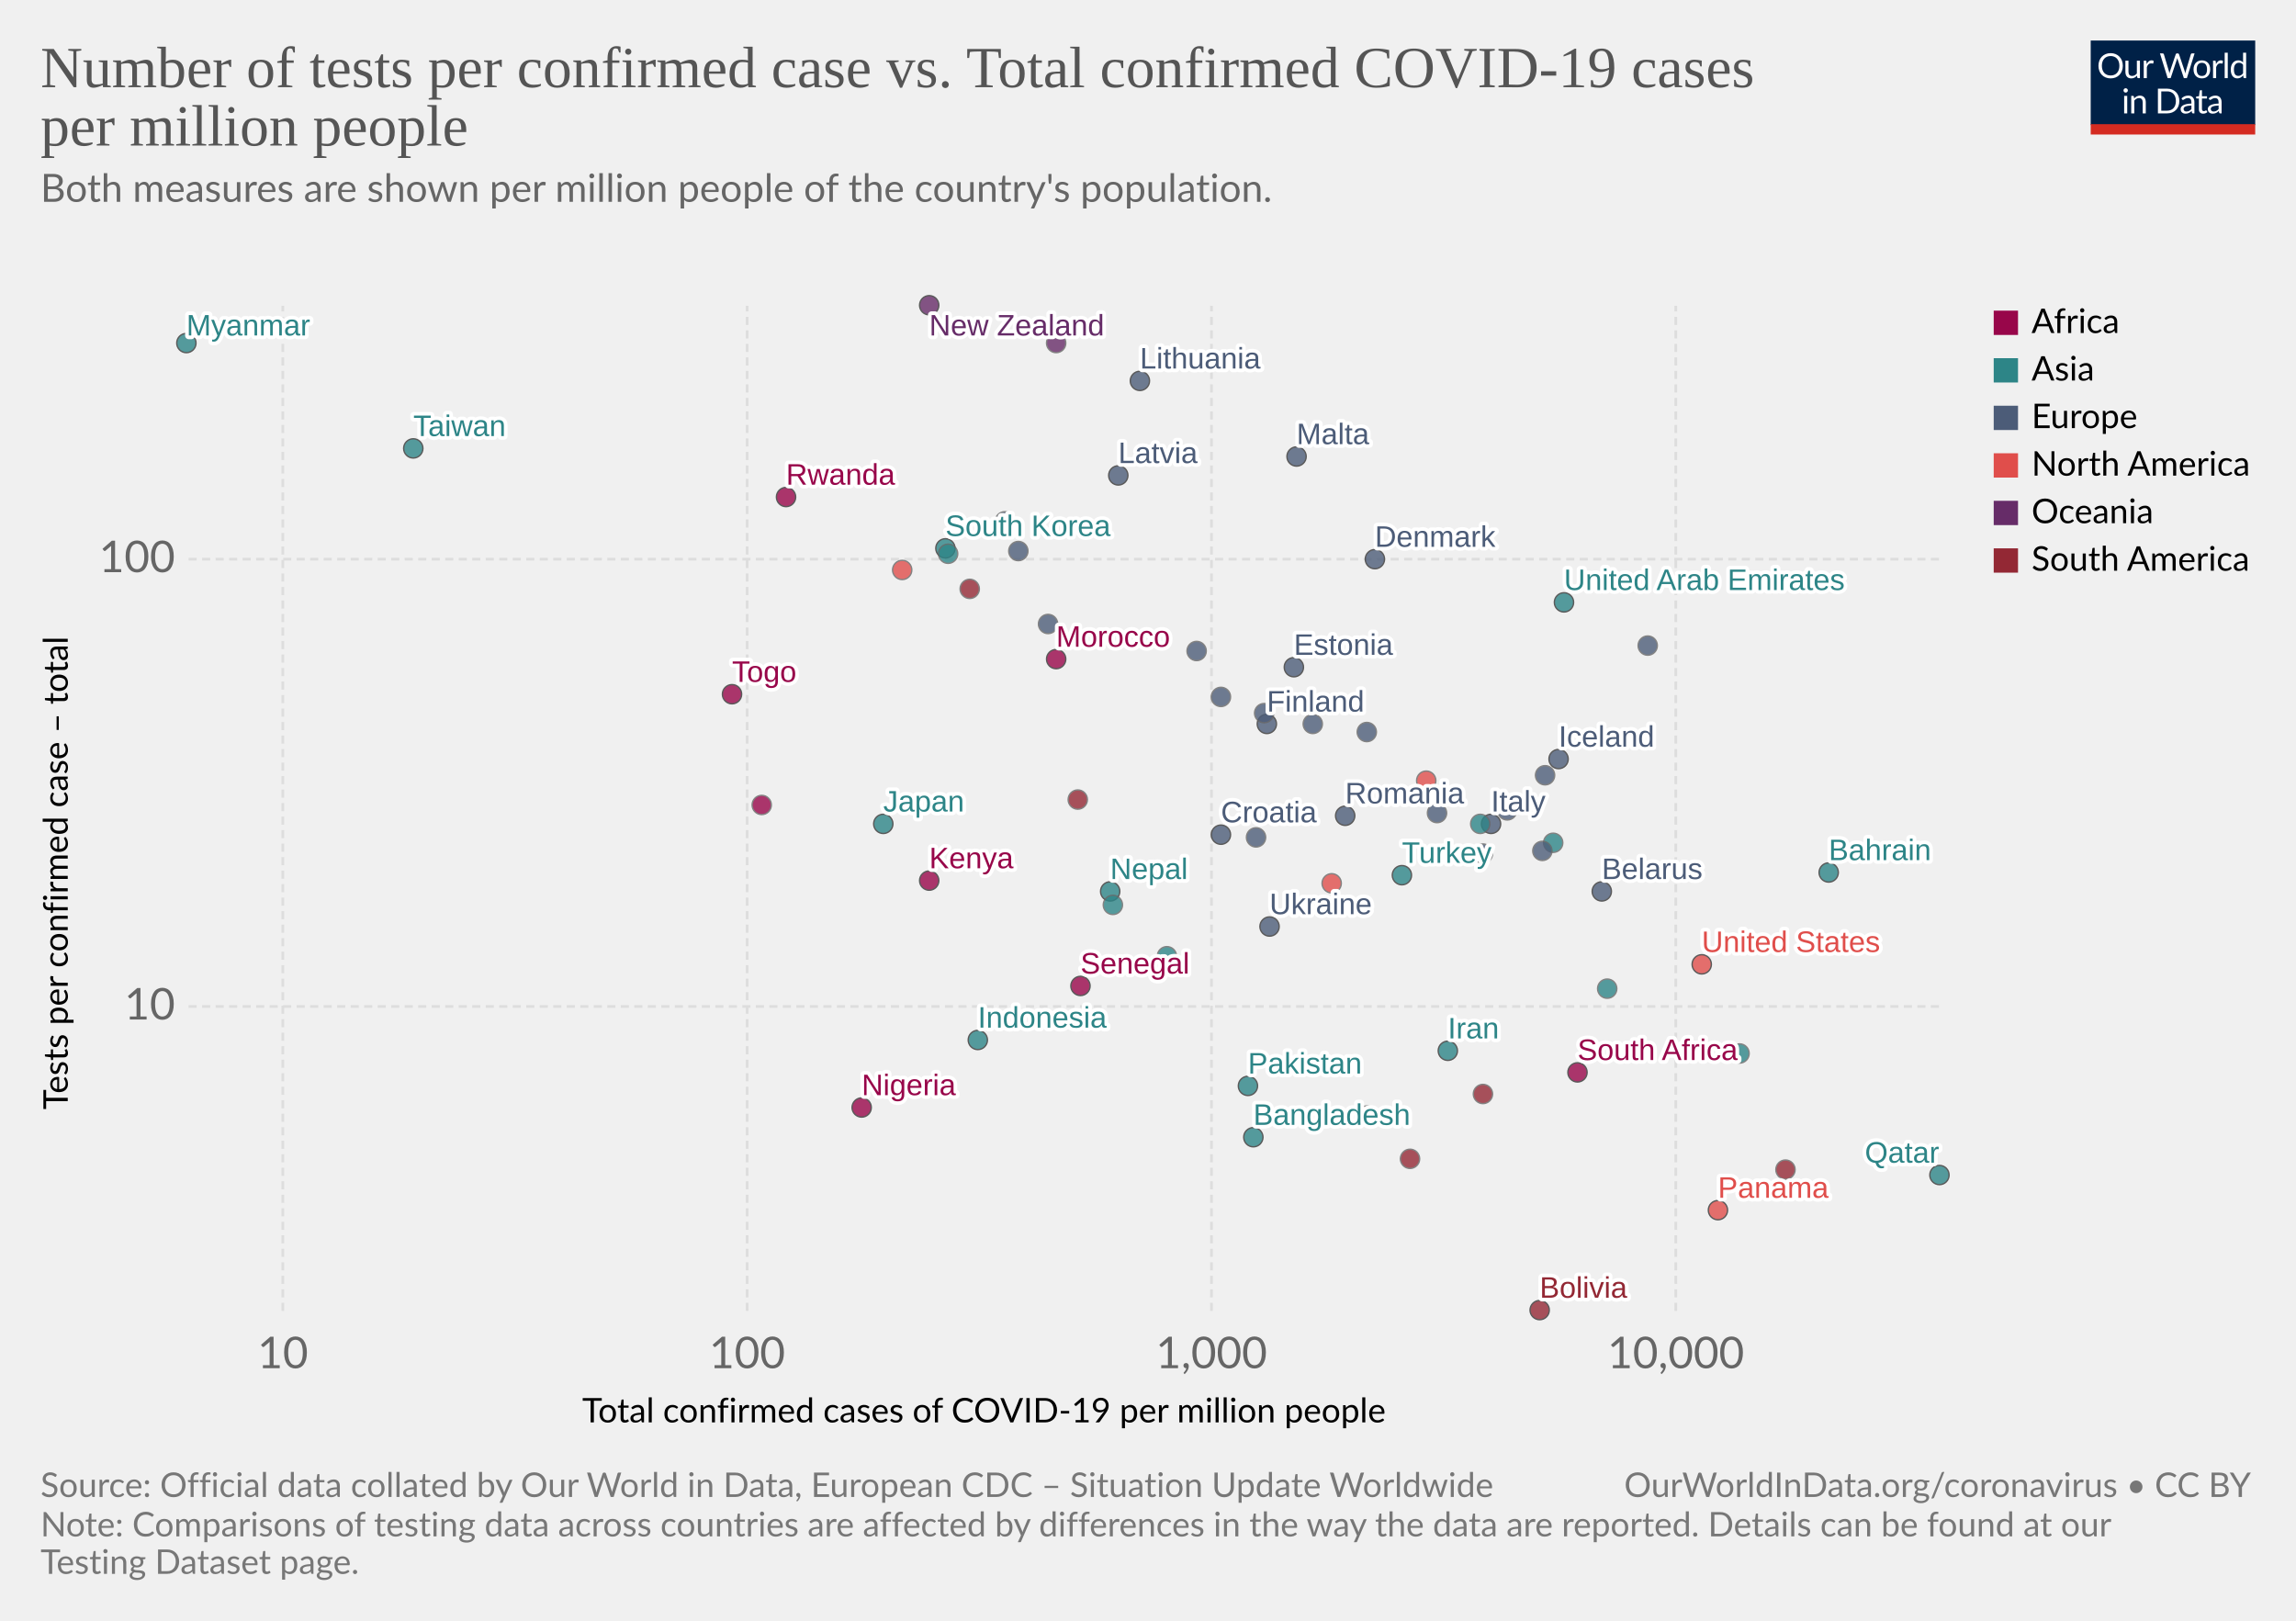
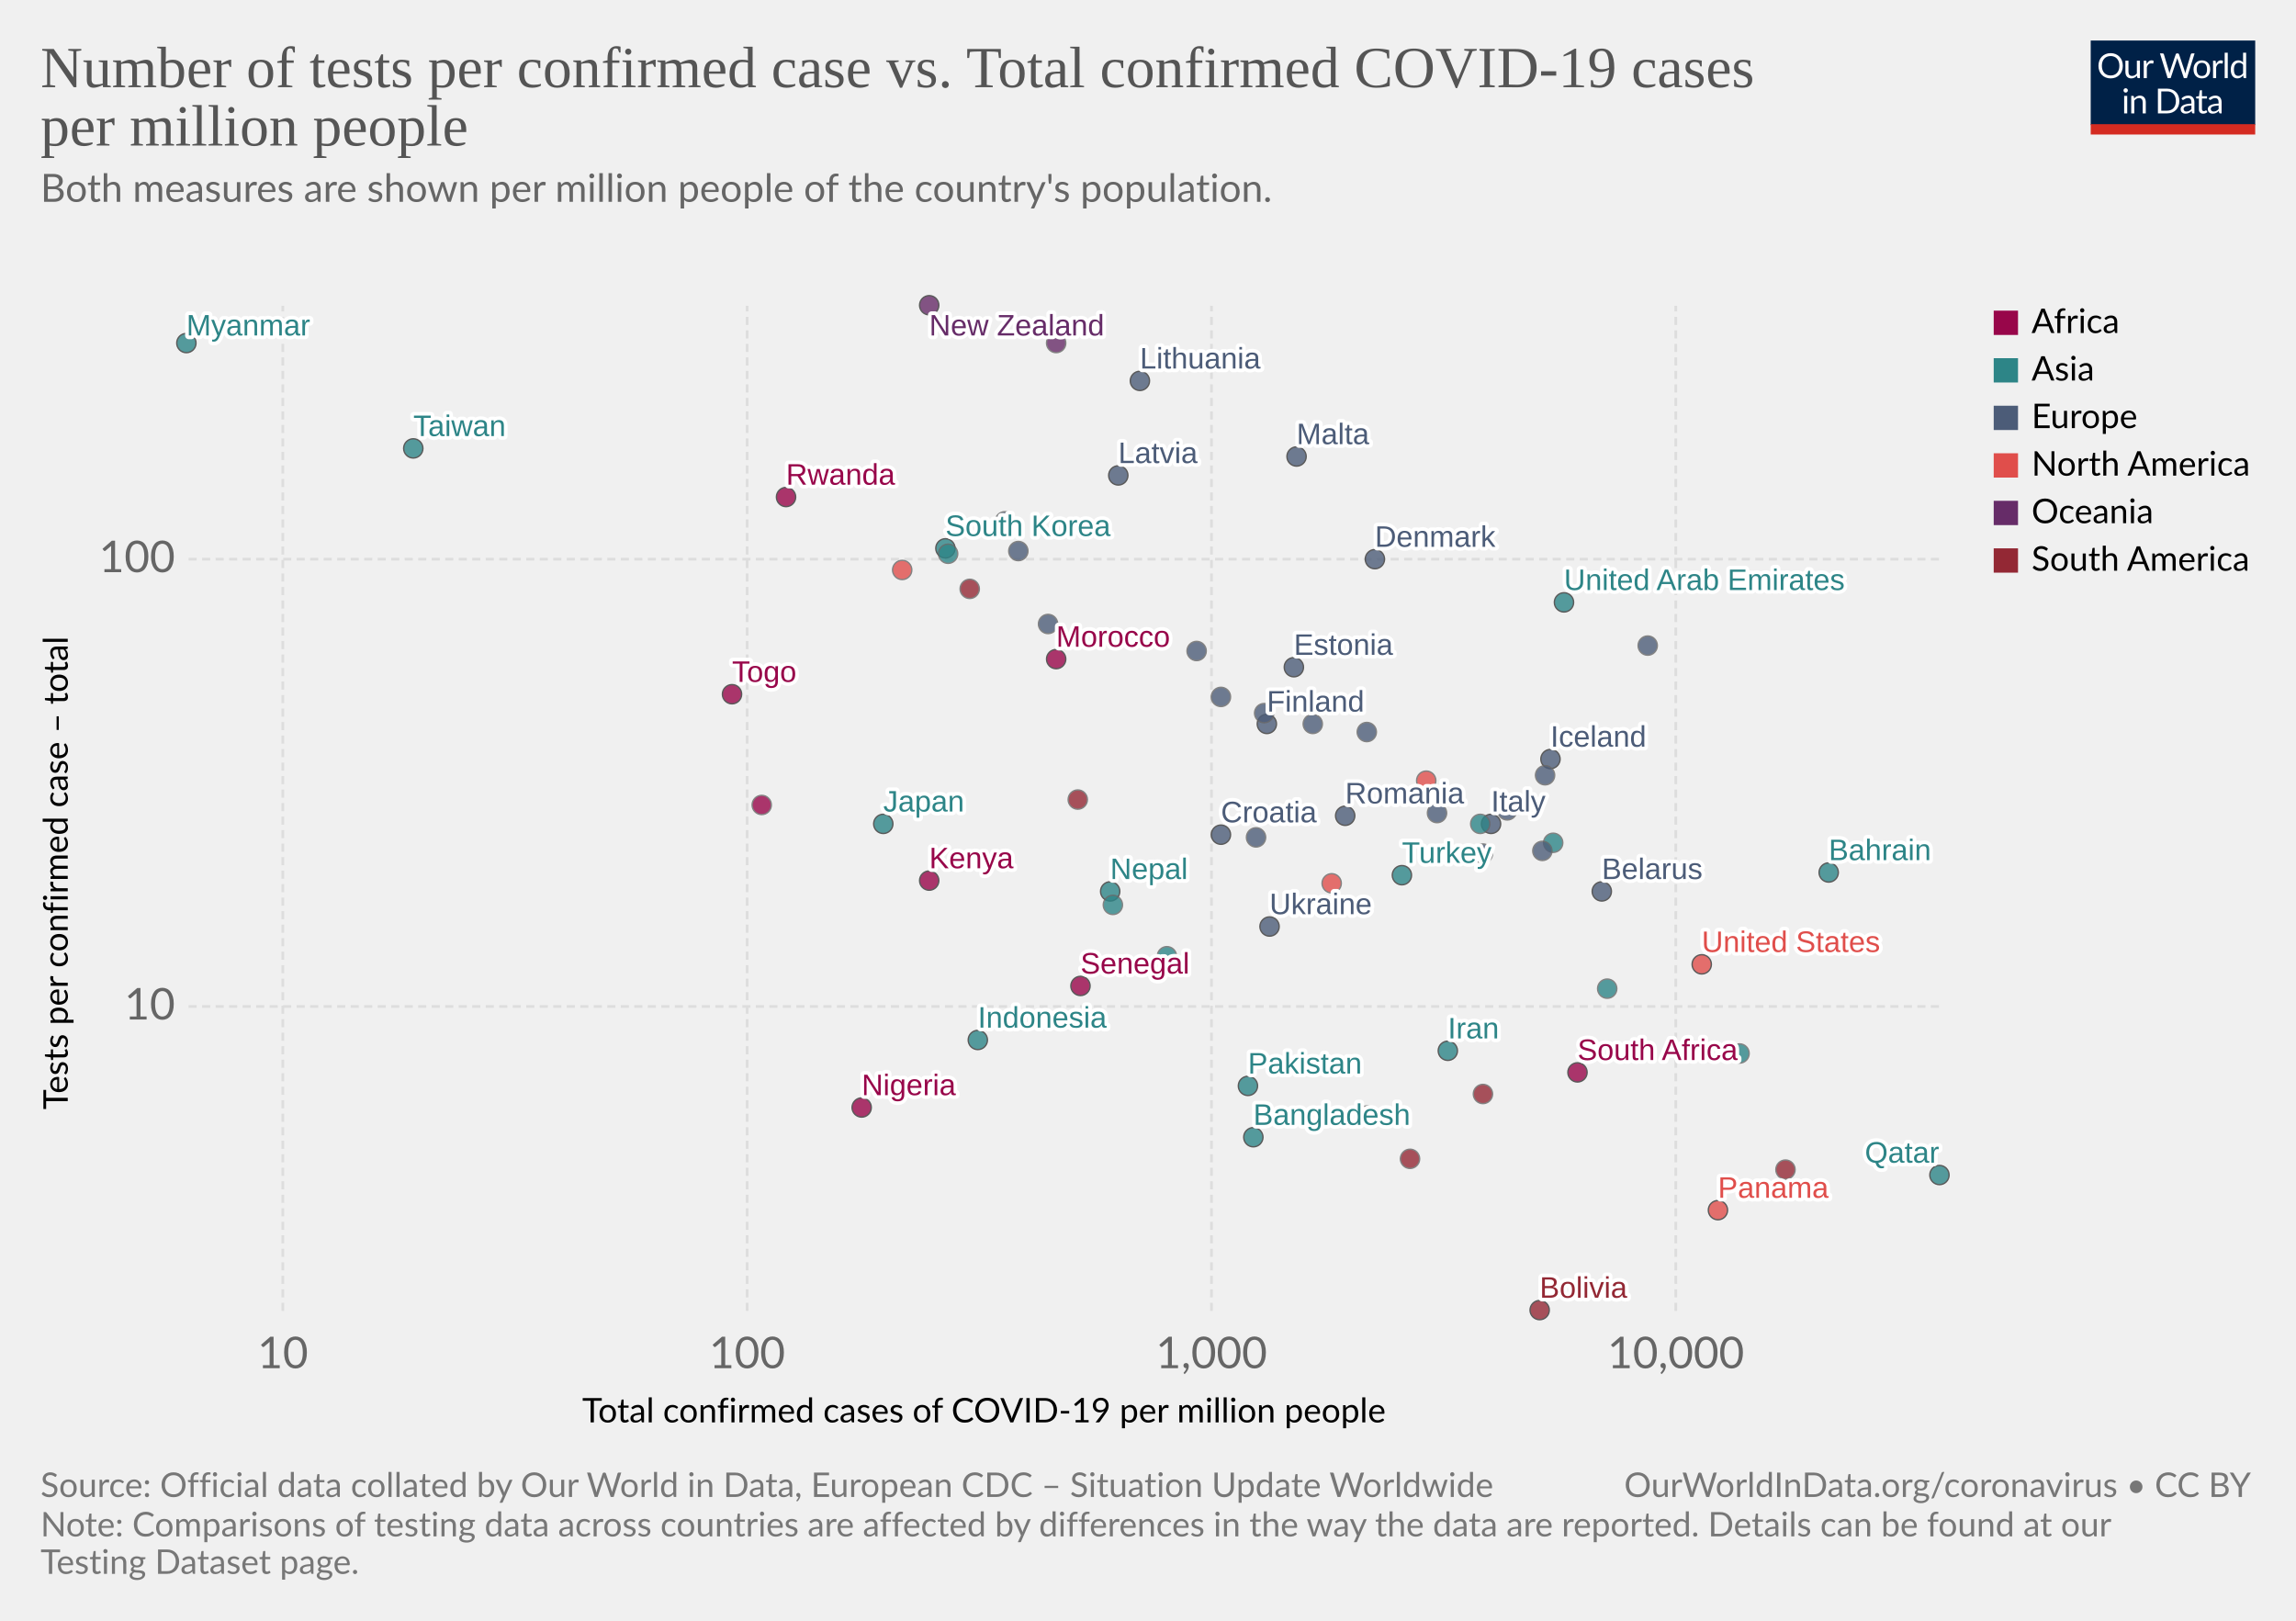
<svg xmlns="http://www.w3.org/2000/svg" version="1.1" style="background-color:#fff;-webkit-font-smoothing:antialiased" width="850" height="600" viewBox="0 0 850 600" font-family="Lato,'Helvetica Neue',Helvetica,Arial,sans-serif" font-size="18" text-rendering="optimizeLegibility">
  <g class="HeaderView">
    <g transform="matrix(.29 0 0 .29 774 15)">
      <svg width="210" height="120" viewBox="0 0 210 120" fill="none">
        <g clip-path="url(#clip0)">
          <path d="M0 0h210v107.89H0V0z" fill="#002147" />
          <path d="M40.98 32.25c0 2.36-.38 4.53-1.12 6.51a14.26 14.26 0 01-8.1 8.4c-1.9.78-4.02 1.17-6.34 1.17a16.6 16.6 0 01-6.33-1.17 14.31 14.31 0 01-8.08-8.4 18.29 18.29 0 01-1.12-6.51c0-2.36.38-4.53 1.12-6.5a14.32 14.32 0 018.07-8.44c1.92-.8 4.03-1.19 6.34-1.19 2.32 0 4.43.4 6.34 1.19 1.92.8 3.56 1.9 4.93 3.34a14.87 14.87 0 013.17 5.1 18.1 18.1 0 011.12 6.5zm-4.38 0c0-1.94-.26-3.68-.8-5.22a10.91 10.91 0 00-2.24-3.89 9.68 9.68 0 00-3.52-2.46 11.95 11.95 0 00-4.62-.86c-1.68 0-3.21.28-4.6.86a9.88 9.88 0 00-3.54 2.46 10.91 10.91 0 00-2.24 3.9c-.53 1.53-.8 3.27-.8 5.2 0 1.94.27 3.68.8 5.22a11.17 11.17 0 002.24 3.9 10.01 10.01 0 003.55 2.44c1.38.56 2.9.83 4.6.83 1.7 0 3.24-.27 4.61-.83a9.8 9.8 0 003.52-2.44 11.17 11.17 0 002.25-3.9c.53-1.54.8-3.28.8-5.21zm26.22-6.54V48H60.5c-.56 0-.9-.27-1.05-.81l-.31-2.4a12.45 12.45 0 01-3.26 2.6c-1.2.64-2.58.96-4.13.96-1.22 0-2.3-.2-3.24-.6a6.52 6.52 0 01-2.33-1.7 7.37 7.37 0 01-1.43-2.67c-.3-1.04-.46-2.2-.46-3.45V25.7h3.91v14.22c0 1.68.38 2.99 1.15 3.91.77.93 1.96 1.39 3.54 1.39 1.16 0 2.24-.27 3.23-.82a10.42 10.42 0 002.8-2.28V25.7h3.91zm8.61 4.47a9.94 9.94 0 012.6-3.56 5.64 5.64 0 013.76-1.3c.47 0 .92.05 1.34.15.44.1.83.27 1.17.49l-.3 2.92c-.09.37-.3.55-.66.55-.2 0-.5-.04-.9-.13a6.21 6.21 0 00-3.24.18c-.54.2-1.03.5-1.47.92-.42.4-.81.9-1.17 1.5-.33.58-.64 1.26-.92 2.02V48H67.7V25.71h2.25c.42 0 .72.08.88.25.16.16.27.44.33.83l.26 3.39zm61.16-13.7L122.75 48h-3.82l-7.99-24.05a21.95 21.95 0 01-.42-1.58 38.36 38.36 0 01-.44 1.58L102.05 48h-3.83L88.4 16.47h3.54c.38 0 .7.1.95.29.26.2.43.43.5.73l6.52 21.9c.1.4.2.83.28 1.28.1.46.2.94.29 1.46l.3-1.46c.12-.47.25-.9.38-1.27l7.41-21.91c.1-.25.26-.48.51-.69.27-.22.58-.33.95-.33h1.23c.38 0 .69.1.92.29.24.2.41.43.53.73l7.4 21.9a28.4 28.4 0 01.68 2.62 29.52 29.52 0 01.52-2.61l6.54-21.91c.07-.27.23-.5.48-.7.27-.21.58-.32.95-.32h3.32zm9.35 8.88c1.63 0 3.1.27 4.4.82a9.43 9.43 0 015.46 5.94c.5 1.4.74 2.98.74 4.73 0 1.76-.25 3.34-.74 4.75a9.43 9.43 0 01-5.46 5.92c-1.3.52-2.77.79-4.4.79-1.64 0-3.12-.27-4.44-.8a9.42 9.42 0 01-3.35-2.3c-.92-1-1.63-2.2-2.13-3.61-.49-1.41-.73-3-.73-4.75s.24-3.33.73-4.73c.5-1.43 1.2-2.64 2.13-3.63a9.4 9.4 0 013.35-2.31c1.32-.55 2.8-.82 4.44-.82zm0 19.89c2.2 0 3.84-.73 4.93-2.2 1.08-1.48 1.63-3.54 1.63-6.18 0-2.66-.55-4.72-1.63-6.2-1.09-1.49-2.73-2.23-4.93-2.23-1.12 0-2.09.2-2.93.57a5.7 5.7 0 00-2.06 1.65 7.5 7.5 0 00-1.24 2.67c-.26 1.04-.4 2.22-.4 3.54 0 2.64.55 4.7 1.64 6.18 1.1 1.47 2.76 2.2 4.99 2.2zm17.97-15.07a9.94 9.94 0 012.6-3.56 5.64 5.64 0 013.76-1.3c.47 0 .91.05 1.34.15.44.1.83.27 1.16.49l-.28 2.92c-.09.37-.31.55-.66.55-.2 0-.5-.04-.9-.13a6.2 6.2 0 00-3.24.18c-.54.2-1.03.5-1.47.92-.43.4-.82.9-1.17 1.5a13.1 13.1 0 00-.92 2.02V48h-3.94V25.71h2.24c.43 0 .72.08.88.25.17.16.28.44.33.83l.27 3.39zm15.04-14.59V48h-3.92V15.6h3.92zm19.55 15.43a6.22 6.22 0 00-2.38-2.05 6.7 6.7 0 00-2.86-.6c-2.07 0-3.66.75-4.77 2.23-1.12 1.48-1.68 3.6-1.68 6.33 0 1.46.13 2.7.38 3.74a7.29 7.29 0 001.1 2.56 4.35 4.35 0 001.78 1.45c.7.3 1.5.46 2.4.46 1.29 0 2.41-.3 3.36-.88a9.6 9.6 0 002.67-2.49V31.02zm3.91-15.43V48h-2.33c-.56 0-.9-.27-1.06-.81l-.35-2.71a12.13 12.13 0 01-3.25 2.77 8.28 8.28 0 01-4.23 1.06 7.31 7.31 0 01-6.14-2.9c-.73-.96-1.3-2.15-1.69-3.57a18.35 18.35 0 01.07-9.48 11.29 11.29 0 011.89-3.7 8.7 8.7 0 017.06-3.34 7.96 7.96 0 016.12 2.62V15.59h3.91zM46.61 70.71V93H42.7V70.71h3.91zm.84-7c0 .39-.08.75-.24 1.09a2.81 2.81 0 01-1.52 1.47 2.67 2.67 0 01-2.16 0 2.9 2.9 0 01-1.45-1.47 2.67 2.67 0 010-2.16c.15-.35.35-.65.6-.9.25-.27.53-.47.85-.62a2.67 2.67 0 012.16 0c.35.15.65.35.9.62.27.25.47.55.62.9.16.34.24.7.24 1.08zm7.97 10.24c.49-.54 1-1.04 1.54-1.48a9.85 9.85 0 013.66-1.84 8.96 8.96 0 015.43.35c.94.4 1.72.97 2.33 1.71a7.36 7.36 0 011.43 2.67c.32 1.04.49 2.19.49 3.45V93h-3.94V78.81c0-1.69-.4-3-1.17-3.92-.76-.93-1.93-1.4-3.5-1.4a6.6 6.6 0 00-3.25.83c-1 .56-1.92 1.31-2.77 2.27V93h-3.94V70.71h2.35c.56 0 .9.28 1.04.82l.3 2.42zm57.7 3.3c0 2.36-.37 4.5-1.11 6.44a14.3 14.3 0 01-3.17 4.98 14.1 14.1 0 01-4.93 3.2c-1.9.76-4.02 1.13-6.33 1.13H85.8V61.47h11.77c2.31 0 4.42.39 6.33 1.15a13.8 13.8 0 018.1 8.18 17.75 17.75 0 011.12 6.45zm-4.37 0c0-1.94-.26-3.67-.8-5.2a10.94 10.94 0 00-2.23-3.87 9.57 9.57 0 00-3.53-2.42 12.23 12.23 0 00-4.61-.83h-7.5v24.62h7.5c1.7 0 3.24-.28 4.61-.84a9.7 9.7 0 003.53-2.4 10.94 10.94 0 002.24-3.87c.53-1.53.8-3.26.8-5.2zm19.8 5.72c-1.8.06-3.34.2-4.62.44-1.26.22-2.3.51-3.1.88-.8.36-1.37.8-1.74 1.3-.35.5-.53 1.05-.53 1.67 0 .58.1 1.1.3 1.52a3 3 0 00.76 1.05c.34.27.73.46 1.17.6.45.11.94.17 1.45.17a7.28 7.28 0 003.5-.81 11.95 11.95 0 002.82-2.2v-4.62zm-12.65-9.11a12.73 12.73 0 013.98-2.66c1.43-.59 3-.88 4.73-.88 1.25 0 2.36.2 3.33.61a6.81 6.81 0 013.94 4.38c.33 1.04.5 2.19.5 3.43V93h-1.74a1.8 1.8 0 01-.88-.18c-.2-.13-.36-.38-.48-.74l-.44-2.12c-.59.55-1.16 1.03-1.72 1.46a9.48 9.48 0 01-3.74 1.7c-.69.15-1.46.23-2.3.23-.87 0-1.69-.12-2.45-.35a5.34 5.34 0 01-3.34-2.93 6.64 6.64 0 01-.49-2.64c0-.88.25-1.72.73-2.53a6.33 6.33 0 012.35-2.17c1.09-.63 2.5-1.15 4.25-1.54 1.75-.41 3.89-.65 6.42-.7v-1.75c0-1.73-.37-3.03-1.12-3.91-.75-.9-1.84-1.34-3.28-1.34-.97 0-1.78.12-2.44.37-.64.23-1.2.5-1.7.81l-1.23.82c-.33.23-.67.35-1 .35-.27 0-.5-.07-.69-.2a2.1 2.1 0 01-.48-.53l-.7-1.25zm27.67 19.5c-1.76 0-3.12-.5-4.07-1.48-.94-.98-1.41-2.4-1.41-4.25V74h-2.68a.9.9 0 01-.6-.2c-.16-.14-.24-.36-.24-.66v-1.56l3.65-.46.9-6.89a.9.9 0 01.29-.52.88.88 0 01.62-.22H142v7.67h6.44V74H142v13.38c0 .94.22 1.63.68 2.09.45.45 1.04.68 1.76.68a3.21 3.21 0 001.85-.53l.55-.35c.16-.12.3-.18.41-.18.2 0 .4.13.55.38l1.15 1.87a7.45 7.45 0 01-2.44 1.5c-.96.35-1.94.52-2.95.52zm19.68-10.4c-1.8.07-3.34.21-4.62.45-1.26.22-2.3.51-3.1.88-.8.36-1.37.8-1.74 1.3-.35.5-.53 1.05-.53 1.67 0 .58.1 1.1.3 1.52.18.42.44.77.76 1.05.34.27.73.46 1.17.6.45.11.94.17 1.45.17a7.3 7.3 0 003.5-.81 12.04 12.04 0 002.82-2.2v-4.62zm-12.65-9.1a12.72 12.72 0 013.99-2.66c1.42-.59 3-.88 4.72-.88 1.25 0 2.36.2 3.33.61a6.81 6.81 0 013.94 4.38c.33 1.04.5 2.19.5 3.43V93h-1.74a1.8 1.8 0 01-.88-.18c-.2-.13-.36-.38-.48-.74l-.44-2.12c-.59.55-1.16 1.03-1.72 1.46a9.48 9.48 0 01-3.74 1.7c-.69.15-1.46.23-2.3.23-.87 0-1.69-.12-2.45-.35a5.33 5.33 0 01-3.34-2.93 6.62 6.62 0 01-.49-2.64c0-.88.25-1.72.73-2.53a6.33 6.33 0 012.35-2.17c1.09-.63 2.5-1.15 4.25-1.54a31.2 31.2 0 016.42-.7v-1.75c0-1.73-.37-3.03-1.12-3.91-.75-.9-1.84-1.34-3.28-1.34-.97 0-1.78.12-2.44.37-.64.23-1.2.5-1.7.81-.46.3-.87.57-1.22.82-.34.23-.68.35-1.02.35-.26 0-.49-.07-.68-.2a1.88 1.88 0 01-.48-.53l-.7-1.25z" fill="#fff" />
          <path fill="#D42B21" d="M0 106.79h210V120H0z" />
        </g>
        <defs>
          <clipPath id="clip0">
            <path fill="#fff" d="M0 0h210v120H0z" />
          </clipPath>
        </defs>
      </svg>
    </g>
    <a href="https://ourworldindata.org/grapher/number-of-tests-per-confirmed-case-vs-total-confirmed-cases-of-covid-19-per-million-people" target="_blank" font-family="&quot;Playfair Display&quot;,Georgia,&quot;Times New Roman&quot;,serif">
      <text font-size="21.6" x="15" y="32.3" fill="#555">
        <tspan x="15" y="32.28">Number of tests per confirmed case vs. Total confirmed COVID-19 cases</tspan>
        <tspan x="15" y="53.88">per million people</tspan>
      </text>
    </a>
    <text font-size="14.4" x="15" y="74.7" fill="#666">
      <tspan x="15" y="74.72">Both measures are shown per million people of the country's population.</tspan>
      <tspan x="15" y="92" />
    </text>
  </g>
  <g class="ScatterPlot">
    <g class="AxisBoxView">
      <g class="HorizontalAxis">
        <text font-size="12.6" x="215.5" y="526.6">
          <tspan x="215.53" y="526.58">Total confirmed cases of COVID-19 per million people</tspan>
        </text>
        <text x="104.7" y="506.5" fill="#666" text-anchor="middle" font-size="16.2">10</text>
        <text x="276.6" y="506.5" fill="#666" text-anchor="middle" font-size="16.2">100</text>
        <text x="448.5" y="506.5" fill="#666" text-anchor="middle" font-size="16.2">1,000</text>
        <text x="620.4" y="506.5" fill="#666" text-anchor="middle" font-size="16.2">10,000</text>
      </g>
      <g class="VerticalAxis">
        <text font-size="12.6" x="-410.7" y="25.1" transform="rotate(-90)">
          <tspan x="-410.74" y="25.08">Tests per confirmed case – total</tspan>
        </text>
        <text x="64.82" y="372.6" fill="#666" dominant-baseline="middle" text-anchor="end" font-size="16.2">10</text>
        <text x="64.82" y="207" fill="#666" dominant-baseline="middle" text-anchor="end" font-size="16.2">100</text>
      </g>
      <g class="AxisGridLines horizontalLines" stroke="#ddd" stroke-dasharray="3,2">
        <path d="M69.82 372.6h648.27M69.82 207h648.27" />
      </g>
      <g class="AxisGridLines verticalLines" stroke="#ddd" stroke-dasharray="3,2">
        <path d="M104.7 485.3V113.2M276.6 485.3V113.2M448.5 485.3V113.2M620.4 485.3V113.2" />
      </g>
    </g>
    <g class="PointsWithLabels clickable" clip-path="url(#a)" font-family="Arial, sans-serif">
      <path fill="rgba(255,255,255,0)" d="M69.82 113.2H718.1v372.1H69.82z" />
      <defs>
        <clipPath id="a">
          <path d="M59.82 103.2H728.1v392.1H59.82z" />
        </clipPath>
      </defs>
      <g class="key-South-Korea_0">
        <circle cx="350" cy="203" r="3.57" fill="#2D8587" opacity=".8" stroke="#333" stroke-width=".5" />
      </g>
      <g class="key-Nepal_0">
        <circle cx="411" cy="330" r="3.57" fill="#2D8587" opacity=".8" stroke="#333" stroke-width=".5" />
      </g>
      <g class="key-United-Arab-Emirates_0">
        <circle cx="579" cy="223" r="3.57" fill="#2D8587" opacity=".8" stroke="#333" stroke-width=".5" />
      </g>
      <g class="key-Finland_0">
        <circle cx="469" cy="268" r="3.57" fill="#4C5C78" opacity=".8" stroke="#333" stroke-width=".5" />
      </g>
      <g class="key-Japan_0">
        <circle cx="327" cy="305" r="3.57" fill="#2D8587" opacity=".8" stroke="#333" stroke-width=".5" />
      </g>
      <g class="key-Malaysia_0">
        <circle cx="351" cy="205" r="3.57" fill="#2D8587" opacity=".8" stroke="#666" stroke-width=".5" />
      </g>
      <g class="key-Italy_0">
        <circle cx="552" cy="305" r="3.57" fill="#4C5C78" opacity=".8" stroke="#333" stroke-width=".5" />
      </g>
      <g class="key-Austria_0">
        <circle cx="506" cy="271" r="3.57" fill="#4C5C78" opacity=".8" stroke="#666" stroke-width=".5" />
      </g>
      <g class="key-Switzerland_0">
        <circle cx="549" cy="316" r="3.57" fill="#4C5C78" opacity=".8" stroke="#666" stroke-width=".5" />
      </g>
      <g class="key-Norway_0">
        <circle cx="486" cy="268" r="3.57" fill="#4C5C78" opacity=".8" stroke="#666" stroke-width=".5" />
      </g>
      <g class="key-Denmark_0">
        <circle cx="509" cy="207" r="3.57" fill="#4C5C78" opacity=".8" stroke="#333" stroke-width=".5" />
      </g>
      <g class="key-Estonia_0">
        <circle cx="479" cy="247" r="3.57" fill="#4C5C78" opacity=".8" stroke="#333" stroke-width=".5" />
      </g>
      <g class="key-Lithuania_0">
        <circle cx="422" cy="141" r="3.57" fill="#4C5C78" opacity=".8" stroke="#333" stroke-width=".5" />
      </g>
      <g class="key-Iceland_0">
-         <circle cx="577" cy="281" r="3.57" fill="#4C5C78" opacity=".8" stroke="#333" stroke-width=".5" />
+         <circle cx="574" cy="281" r="3.57" fill="#4C5C78" opacity=".8" stroke="#333" stroke-width=".5" />
      </g>
      <g class="key-Czech-Republic_0">
        <circle cx="468" cy="264" r="3.57" fill="#4C5C78" opacity=".8" stroke="#666" stroke-width=".5" />
      </g>
+       <g class="key-Senegal_0">
+         <circle cx="400" cy="365" r="3.57" fill="#98064A" opacity=".8" stroke="#333" stroke-width=".5" />
+       </g>
+       <g class="key-Morocco_0">
+         <circle cx="391" cy="244" r="3.57" fill="#98064A" opacity=".8" stroke="#333" stroke-width=".5" />
+       </g>
      <g class="key-Latvia_0">
        <circle cx="414" cy="176" r="3.57" fill="#4C5C78" opacity=".8" stroke="#333" stroke-width=".5" />
      </g>
-       <g class="key-Morocco_0">
-         <circle cx="391" cy="244" r="3.57" fill="#98064A" opacity=".8" stroke="#333" stroke-width=".5" />
-       </g>
-       <g class="key-Senegal_0">
-         <circle cx="400" cy="365" r="3.57" fill="#98064A" opacity=".8" stroke="#333" stroke-width=".5" />
-       </g>
      <g class="key-Croatia_0">
        <circle cx="452" cy="309" r="3.57" fill="#4C5C78" opacity=".8" stroke="#333" stroke-width=".5" />
      </g>
      <g class="key-Belarus_0">
        <circle cx="593" cy="330" r="3.57" fill="#4C5C78" opacity=".8" stroke="#333" stroke-width=".5" />
      </g>
      <g class="key-Greece_0">
        <circle cx="377" cy="204" r="3.57" fill="#4C5C78" opacity=".8" stroke="#666" stroke-width=".5" />
      </g>
      <g class="key-Russia_0">
        <circle cx="572" cy="287" r="3.57" fill="#4C5C78" opacity=".8" stroke="#666" stroke-width=".5" />
      </g>
      <g class="key-Bahrain_0">
        <circle cx="677" cy="323" r="3.57" fill="#2D8587" opacity=".8" stroke="#333" stroke-width=".5" />
      </g>
      <g class="key-South-Africa_0">
        <circle cx="584" cy="397" r="3.57" fill="#98064A" opacity=".8" stroke="#333" stroke-width=".5" />
      </g>
      <g class="key-Taiwan_0">
        <circle cx="153" cy="166" r="3.57" fill="#2D8587" opacity=".8" stroke="#333" stroke-width=".5" />
      </g>
      <g class="key-Hungary_0">
        <circle cx="388" cy="231" r="3.57" fill="#4C5C78" opacity=".8" stroke="#666" stroke-width=".5" />
      </g>
      <g class="key-Poland_0">
        <circle cx="452" cy="258" r="3.57" fill="#4C5C78" opacity=".8" stroke="#666" stroke-width=".5" />
      </g>
+       <g class="key-Colombia_0">
+         <circle cx="549" cy="405" r="3.57" fill="#932834" opacity=".8" stroke="#666" stroke-width=".5" />
+       </g>
      <g class="key-Malta_0">
        <circle cx="480" cy="169" r="3.57" fill="#4C5C78" opacity=".8" stroke="#333" stroke-width=".5" />
      </g>
-       <g class="key-Colombia_0">
-         <circle cx="549" cy="405" r="3.57" fill="#932834" opacity=".8" stroke="#666" stroke-width=".5" />
-       </g>
      <g class="key-Serbia_0">
        <circle cx="532" cy="301" r="3.57" fill="#4C5C78" opacity=".8" stroke="#666" stroke-width=".5" />
      </g>
      <g class="key-Togo_0">
        <circle cx="271" cy="257" r="3.57" fill="#98064A" opacity=".8" stroke="#333" stroke-width=".5" />
      </g>
      <g class="key-United-States_0">
        <circle cx="630" cy="357" r="3.57" fill="#E04E4B" opacity=".8" stroke="#333" stroke-width=".5" />
      </g>
      <g class="key-Bangladesh_0">
        <circle cx="464" cy="421" r="3.57" fill="#2D8587" opacity=".8" stroke="#333" stroke-width=".5" />
      </g>
      <g class="key-New-Zealand_0">
        <circle cx="344" cy="113" r="3.57" fill="#662C68" opacity=".8" stroke="#333" stroke-width=".5" />
      </g>
      <g class="key-Panama_0">
        <circle cx="636" cy="448" r="3.57" fill="#E04E4B" opacity=".8" stroke="#333" stroke-width=".5" />
      </g>
      <g class="key-Paraguay_0">
        <circle cx="399" cy="296" r="3.57" fill="#932834" opacity=".8" stroke="#666" stroke-width=".5" />
      </g>
      <g class="key-Costa-Rica_0">
        <circle cx="506" cy="413" r="3.57" fill="#E04E4B" opacity=".8" stroke="#666" stroke-width=".5" />
      </g>
      <g class="key-Pakistan_0">
        <circle cx="462" cy="402" r="3.57" fill="#2D8587" opacity=".8" stroke="#333" stroke-width=".5" />
      </g>
      <g class="key-Romania_0">
        <circle cx="498" cy="302" r="3.57" fill="#4C5C78" opacity=".8" stroke="#333" stroke-width=".5" />
      </g>
      <g class="key-Slovenia_0">
        <circle cx="443" cy="241" r="3.57" fill="#4C5C78" opacity=".8" stroke="#666" stroke-width=".5" />
      </g>
      <g class="key-India_0">
        <circle cx="432" cy="354" r="3.57" fill="#2D8587" opacity=".8" stroke="#666" stroke-width=".5" />
      </g>
      <g class="key-Qatar_0">
        <circle cx="718" cy="435" r="3.57" fill="#2D8587" opacity=".8" stroke="#333" stroke-width=".5" />
      </g>
      <g class="key-Bolivia_0">
        <circle cx="570" cy="485" r="3.57" fill="#932834" opacity=".8" stroke="#333" stroke-width=".5" />
      </g>
      <g class="key-Slovakia_0">
        <circle cx="372" cy="193" r="3.57" fill="#4C5C78" opacity=".8" stroke="#666" stroke-width=".5" />
      </g>
      <g class="key-Kazakhstan_0">
        <circle cx="548" cy="305" r="3.57" fill="#2D8587" opacity=".8" stroke="#666" stroke-width=".5" />
      </g>
      <g class="key-Indonesia_0">
        <circle cx="362" cy="385" r="3.57" fill="#2D8587" opacity=".8" stroke="#333" stroke-width=".5" />
      </g>
      <g class="key-Maldives_0">
        <circle cx="575" cy="312" r="3.57" fill="#2D8587" opacity=".8" stroke="#666" stroke-width=".5" />
      </g>
      <g class="key-Kenya_0">
        <circle cx="344" cy="326" r="3.57" fill="#98064A" opacity=".8" stroke="#333" stroke-width=".5" />
      </g>
+       <g class="key-Turkey_0">
+         <circle cx="519" cy="324" r="3.57" fill="#2D8587" opacity=".8" stroke="#333" stroke-width=".5" />
+       </g>
+       <g class="key-Canada_0">
+         <circle cx="528" cy="289" r="3.57" fill="#E04E4B" opacity=".8" stroke="#666" stroke-width=".5" />
+       </g>
      <g class="key-Ireland_0">
        <circle cx="571" cy="315" r="3.57" fill="#4C5C78" opacity=".8" stroke="#666" stroke-width=".5" />
      </g>
-       <g class="key-Canada_0">
-         <circle cx="528" cy="289" r="3.57" fill="#E04E4B" opacity=".8" stroke="#666" stroke-width=".5" />
-       </g>
-       <g class="key-Turkey_0">
-         <circle cx="519" cy="324" r="3.57" fill="#2D8587" opacity=".8" stroke="#333" stroke-width=".5" />
-       </g>
      <g class="key-Australia_0">
        <circle cx="391" cy="127" r="3.57" fill="#662C68" opacity=".8" stroke="#666" stroke-width=".5" />
      </g>
      <g class="key-Cuba_0">
        <circle cx="334" cy="211" r="3.57" fill="#E04E4B" opacity=".8" stroke="#666" stroke-width=".5" />
      </g>
      <g class="key-Uruguay_0">
        <circle cx="359" cy="218" r="3.57" fill="#932834" opacity=".8" stroke="#666" stroke-width=".5" />
      </g>
      <g class="key-United-Kingdom_0">
        <circle cx="558" cy="300" r="3.57" fill="#4C5C78" opacity=".8" stroke="#666" stroke-width=".5" />
      </g>
+       <g class="key-Chile_0">
+         <circle cx="661" cy="433" r="3.57" fill="#932834" opacity=".8" stroke="#666" stroke-width=".5" />
+       </g>
      <g class="key-Luxembourg_0">
        <circle cx="610" cy="239" r="3.57" fill="#4C5C78" opacity=".8" stroke="#666" stroke-width=".5" />
-       </g>
-       <g class="key-Chile_0">
-         <circle cx="661" cy="433" r="3.57" fill="#932834" opacity=".8" stroke="#666" stroke-width=".5" />
      </g>
      <g class="key-Myanmar_0">
        <circle cx="69" cy="127" r="3.57" fill="#2D8587" opacity=".8" stroke="#333" stroke-width=".5" />
      </g>
      <g class="key-Philippines_0">
        <circle cx="412" cy="335" r="3.57" fill="#2D8587" opacity=".8" stroke="#666" stroke-width=".5" />
      </g>
      <g class="key-Iran_0">
        <circle cx="536" cy="389" r="3.57" fill="#2D8587" opacity=".8" stroke="#333" stroke-width=".5" />
      </g>
      <g class="key-Rwanda_0">
        <circle cx="291" cy="184" r="3.57" fill="#98064A" opacity=".8" stroke="#333" stroke-width=".5" />
      </g>
      <g class="key-Nigeria_0">
        <circle cx="319" cy="410" r="3.57" fill="#98064A" opacity=".8" stroke="#333" stroke-width=".5" />
      </g>
      <g class="key-Argentina_0">
        <circle cx="522" cy="429" r="3.57" fill="#932834" opacity=".8" stroke="#666" stroke-width=".5" />
      </g>
      <g class="key-Ukraine_0">
        <circle cx="470" cy="343" r="3.57" fill="#4C5C78" opacity=".8" stroke="#333" stroke-width=".5" />
      </g>
      <g class="key-El-Salvador_0">
        <circle cx="493" cy="327" r="3.57" fill="#E04E4B" opacity=".8" stroke="#666" stroke-width=".5" />
      </g>
      <g class="key-Bulgaria_0">
        <circle cx="465" cy="310" r="3.57" fill="#4C5C78" opacity=".8" stroke="#666" stroke-width=".5" />
      </g>
      <g class="key-Saudi-Arabia_0">
        <circle cx="595" cy="366" r="3.57" fill="#2D8587" opacity=".8" stroke="#666" stroke-width=".5" />
      </g>
      <g class="key-Zimbabwe_0">
        <circle cx="282" cy="298" r="3.57" fill="#98064A" opacity=".8" stroke="#666" stroke-width=".5" />
      </g>
      <g class="key-Kuwait_0">
        <circle cx="644" cy="390" r="3.57" fill="#2D8587" opacity=".8" stroke="#666" stroke-width=".5" />
      </g>
      <g class="backgroundLabels" fill="#333" font-size="11" font-weight="400">
        <text x="350" y="198.43" fill="#fff" stroke="#fff" stroke-linecap="round" stroke-linejoin="round" stroke-width=".25em">South Korea</text>
        <text x="350" y="198.43" fill="#2D8587">South Korea</text>
        <text x="411" y="325.43" fill="#fff" stroke="#fff" stroke-linecap="round" stroke-linejoin="round" stroke-width=".25em">Nepal</text>
        <text x="411" y="325.43" fill="#2D8587">Nepal</text>
        <text x="579" y="218.43" fill="#fff" stroke="#fff" stroke-linecap="round" stroke-linejoin="round" stroke-width=".25em">United Arab Emirates</text>
        <text x="579" y="218.43" fill="#2D8587">United Arab Emirates</text>
        <text x="469" y="263.43" fill="#fff" stroke="#fff" stroke-linecap="round" stroke-linejoin="round" stroke-width=".25em">Finland</text>
        <text x="469" y="263.43" fill="#4C5C78">Finland</text>
        <text x="327" y="300.43" fill="#fff" stroke="#fff" stroke-linecap="round" stroke-linejoin="round" stroke-width=".25em">Japan</text>
        <text x="327" y="300.43" fill="#2D8587">Japan</text>
        <text x="552" y="300.43" fill="#fff" stroke="#fff" stroke-linecap="round" stroke-linejoin="round" stroke-width=".25em">Italy</text>
        <text x="552" y="300.43" fill="#4C5C78">Italy</text>
        <text x="509" y="202.43" fill="#fff" stroke="#fff" stroke-linecap="round" stroke-linejoin="round" stroke-width=".25em">Denmark</text>
        <text x="509" y="202.43" fill="#4C5C78">Denmark</text>
        <text x="479" y="242.43" fill="#fff" stroke="#fff" stroke-linecap="round" stroke-linejoin="round" stroke-width=".25em">Estonia</text>
        <text x="479" y="242.43" fill="#4C5C78">Estonia</text>
        <text x="422" y="136.43" fill="#fff" stroke="#fff" stroke-linecap="round" stroke-linejoin="round" stroke-width=".25em">Lithuania</text>
        <text x="422" y="136.43" fill="#4C5C78">Lithuania</text>
-         <text x="577" y="276.43" fill="#fff" stroke="#fff" stroke-linecap="round" stroke-linejoin="round" stroke-width=".25em">Iceland</text>
-         <text x="577" y="276.43" fill="#4C5C78">Iceland</text>
+         <text x="574" y="276.43" fill="#fff" stroke="#fff" stroke-linecap="round" stroke-linejoin="round" stroke-width=".25em">Iceland</text>
+         <text x="574" y="276.43" fill="#4C5C78">Iceland</text>
+         <text x="400" y="360.43" fill="#fff" stroke="#fff" stroke-linecap="round" stroke-linejoin="round" stroke-width=".25em">Senegal</text>
+         <text x="400" y="360.43" fill="#98064A">Senegal</text>
+         <text x="391" y="239.43" fill="#fff" stroke="#fff" stroke-linecap="round" stroke-linejoin="round" stroke-width=".25em">Morocco</text>
+         <text x="391" y="239.43" fill="#98064A">Morocco</text>
        <text x="414" y="171.43" fill="#fff" stroke="#fff" stroke-linecap="round" stroke-linejoin="round" stroke-width=".25em">Latvia</text>
        <text x="414" y="171.43" fill="#4C5C78">Latvia</text>
-         <text x="391" y="239.43" fill="#fff" stroke="#fff" stroke-linecap="round" stroke-linejoin="round" stroke-width=".25em">Morocco</text>
-         <text x="391" y="239.43" fill="#98064A">Morocco</text>
-         <text x="400" y="360.43" fill="#fff" stroke="#fff" stroke-linecap="round" stroke-linejoin="round" stroke-width=".25em">Senegal</text>
-         <text x="400" y="360.43" fill="#98064A">Senegal</text>
        <text x="452" y="304.43" fill="#fff" stroke="#fff" stroke-linecap="round" stroke-linejoin="round" stroke-width=".25em">Croatia</text>
        <text x="452" y="304.43" fill="#4C5C78">Croatia</text>
        <text x="593" y="325.43" fill="#fff" stroke="#fff" stroke-linecap="round" stroke-linejoin="round" stroke-width=".25em">Belarus</text>
        <text x="593" y="325.43" fill="#4C5C78">Belarus</text>
        <text x="677" y="318.43" fill="#fff" stroke="#fff" stroke-linecap="round" stroke-linejoin="round" stroke-width=".25em">Bahrain</text>
        <text x="677" y="318.43" fill="#2D8587">Bahrain</text>
        <text x="584" y="392.43" fill="#fff" stroke="#fff" stroke-linecap="round" stroke-linejoin="round" stroke-width=".25em">South Africa</text>
        <text x="584" y="392.43" fill="#98064A">South Africa</text>
        <text x="153" y="161.43" fill="#fff" stroke="#fff" stroke-linecap="round" stroke-linejoin="round" stroke-width=".25em">Taiwan</text>
        <text x="153" y="161.43" fill="#2D8587">Taiwan</text>
        <text x="480" y="164.43" fill="#fff" stroke="#fff" stroke-linecap="round" stroke-linejoin="round" stroke-width=".25em">Malta</text>
        <text x="480" y="164.43" fill="#4C5C78">Malta</text>
        <text x="271" y="252.43" fill="#fff" stroke="#fff" stroke-linecap="round" stroke-linejoin="round" stroke-width=".25em">Togo</text>
        <text x="271" y="252.43" fill="#98064A">Togo</text>
        <text x="630" y="352.43" fill="#fff" stroke="#fff" stroke-linecap="round" stroke-linejoin="round" stroke-width=".25em">United States</text>
        <text x="630" y="352.43" fill="#E04E4B">United States</text>
        <text x="464" y="416.43" fill="#fff" stroke="#fff" stroke-linecap="round" stroke-linejoin="round" stroke-width=".25em">Bangladesh</text>
        <text x="464" y="416.43" fill="#2D8587">Bangladesh</text>
        <text x="344" y="124.2" fill="#fff" stroke="#fff" stroke-linecap="round" stroke-linejoin="round" stroke-width=".25em">New Zealand</text>
        <text x="344" y="124.2" fill="#662C68">New Zealand</text>
        <text x="636" y="443.43" fill="#fff" stroke="#fff" stroke-linecap="round" stroke-linejoin="round" stroke-width=".25em">Panama</text>
        <text x="636" y="443.43" fill="#E04E4B">Panama</text>
        <text x="462" y="397.43" fill="#fff" stroke="#fff" stroke-linecap="round" stroke-linejoin="round" stroke-width=".25em">Pakistan</text>
        <text x="462" y="397.43" fill="#2D8587">Pakistan</text>
        <text x="498" y="297.43" fill="#fff" stroke="#fff" stroke-linecap="round" stroke-linejoin="round" stroke-width=".25em">Romania</text>
        <text x="498" y="297.43" fill="#4C5C78">Romania</text>
        <text x="690.39" y="430.43" fill="#fff" stroke="#fff" stroke-linecap="round" stroke-linejoin="round" stroke-width=".25em">Qatar</text>
        <text x="690.39" y="430.43" fill="#2D8587">Qatar</text>
        <text x="570" y="480.43" fill="#fff" stroke="#fff" stroke-linecap="round" stroke-linejoin="round" stroke-width=".25em">Bolivia</text>
        <text x="570" y="480.43" fill="#932834">Bolivia</text>
        <text x="362" y="380.43" fill="#fff" stroke="#fff" stroke-linecap="round" stroke-linejoin="round" stroke-width=".25em">Indonesia</text>
        <text x="362" y="380.43" fill="#2D8587">Indonesia</text>
        <text x="344" y="321.43" fill="#fff" stroke="#fff" stroke-linecap="round" stroke-linejoin="round" stroke-width=".25em">Kenya</text>
        <text x="344" y="321.43" fill="#98064A">Kenya</text>
        <text x="519" y="319.43" fill="#fff" stroke="#fff" stroke-linecap="round" stroke-linejoin="round" stroke-width=".25em">Turkey</text>
        <text x="519" y="319.43" fill="#2D8587">Turkey</text>
        <text x="69" y="124.2" fill="#fff" stroke="#fff" stroke-linecap="round" stroke-linejoin="round" stroke-width=".25em">Myanmar</text>
        <text x="69" y="124.2" fill="#2D8587">Myanmar</text>
        <text x="536" y="384.43" fill="#fff" stroke="#fff" stroke-linecap="round" stroke-linejoin="round" stroke-width=".25em">Iran</text>
        <text x="536" y="384.43" fill="#2D8587">Iran</text>
        <text x="291" y="179.43" fill="#fff" stroke="#fff" stroke-linecap="round" stroke-linejoin="round" stroke-width=".25em">Rwanda</text>
        <text x="291" y="179.43" fill="#98064A">Rwanda</text>
        <text x="319" y="405.43" fill="#fff" stroke="#fff" stroke-linecap="round" stroke-linejoin="round" stroke-width=".25em">Nigeria</text>
        <text x="319" y="405.43" fill="#98064A">Nigeria</text>
        <text x="470" y="338.43" fill="#fff" stroke="#fff" stroke-linecap="round" stroke-linejoin="round" stroke-width=".25em">Ukraine</text>
        <text x="470" y="338.43" fill="#4C5C78">Ukraine</text>
      </g>
    </g>
    <g class="ScatterColorLegend clickable" cursor="pointer">
      <g class="legendMark">
        <path fill="#98064A" d="M738.09 115h9v9h-9z" />
        <text font-size="12.6" x="752.1" y="123.3">
          <tspan x="752.09" y="123.28">Africa</tspan>
        </text>
      </g>
      <g class="legendMark">
        <path fill="#2D8587" d="M738.09 132.6h9v9h-9z" />
        <text font-size="12.6" x="752.1" y="140.9">
          <tspan x="752.09" y="140.88">Asia</tspan>
        </text>
      </g>
      <g class="legendMark">
        <path fill="#4C5C78" d="M738.09 150.2h9v9h-9z" />
        <text font-size="12.6" x="752.1" y="158.5">
          <tspan x="752.09" y="158.48">Europe</tspan>
        </text>
      </g>
      <g class="legendMark">
        <path fill="#E04E4B" d="M738.09 167.8h9v9h-9z" />
        <text font-size="12.6" x="752.1" y="176.1">
          <tspan x="752.09" y="176.08">North America</tspan>
        </text>
      </g>
      <g class="legendMark">
        <path fill="#662C68" d="M738.09 185.4h9v9h-9z" />
        <text font-size="12.6" x="752.1" y="193.7">
          <tspan x="752.09" y="193.68">Oceania</tspan>
        </text>
      </g>
      <g class="legendMark">
        <path fill="#932834" d="M738.09 203h9v9h-9z" />
        <text font-size="12.6" x="752.1" y="211.3">
          <tspan x="752.09" y="211.28">South America</tspan>
        </text>
      </g>
    </g>
  </g>
  <g class="SourcesFooter" fill="#777">
    <g class="clickable" fill="#777">
      <text font-size="12.6" x="15" y="554.2">
        <tspan x="15" y="554.18">Source: Official data collated by Our World in Data, European CDC – Situation Update Worldwide</tspan>
      </text>
    </g>
    <text font-size="12.6" x="15" y="568.8">
      <tspan x="15" y="568.78">Note: Comparisons of testing data across countries are affected by differences in the way the data are reported. Details can be found at our</tspan>
      <tspan x="15" y="582.64">Testing Dataset page.</tspan>
    </text>
    <text font-size="12.6" x="601.3" y="554.2">
      <tspan x="601.27" y="554.18">
        <a target="_blank" href="https://ourworldindata.org/coronavirus" fill="#777">OurWorldInData.org/coronavirus</a> • <a class="cclogo" href="http://creativecommons.org/licenses/by/4.0/deed.en_US" target="_blank" fill="#777">CC BY</a>
      </tspan>
    </text>
  </g>
</svg>
